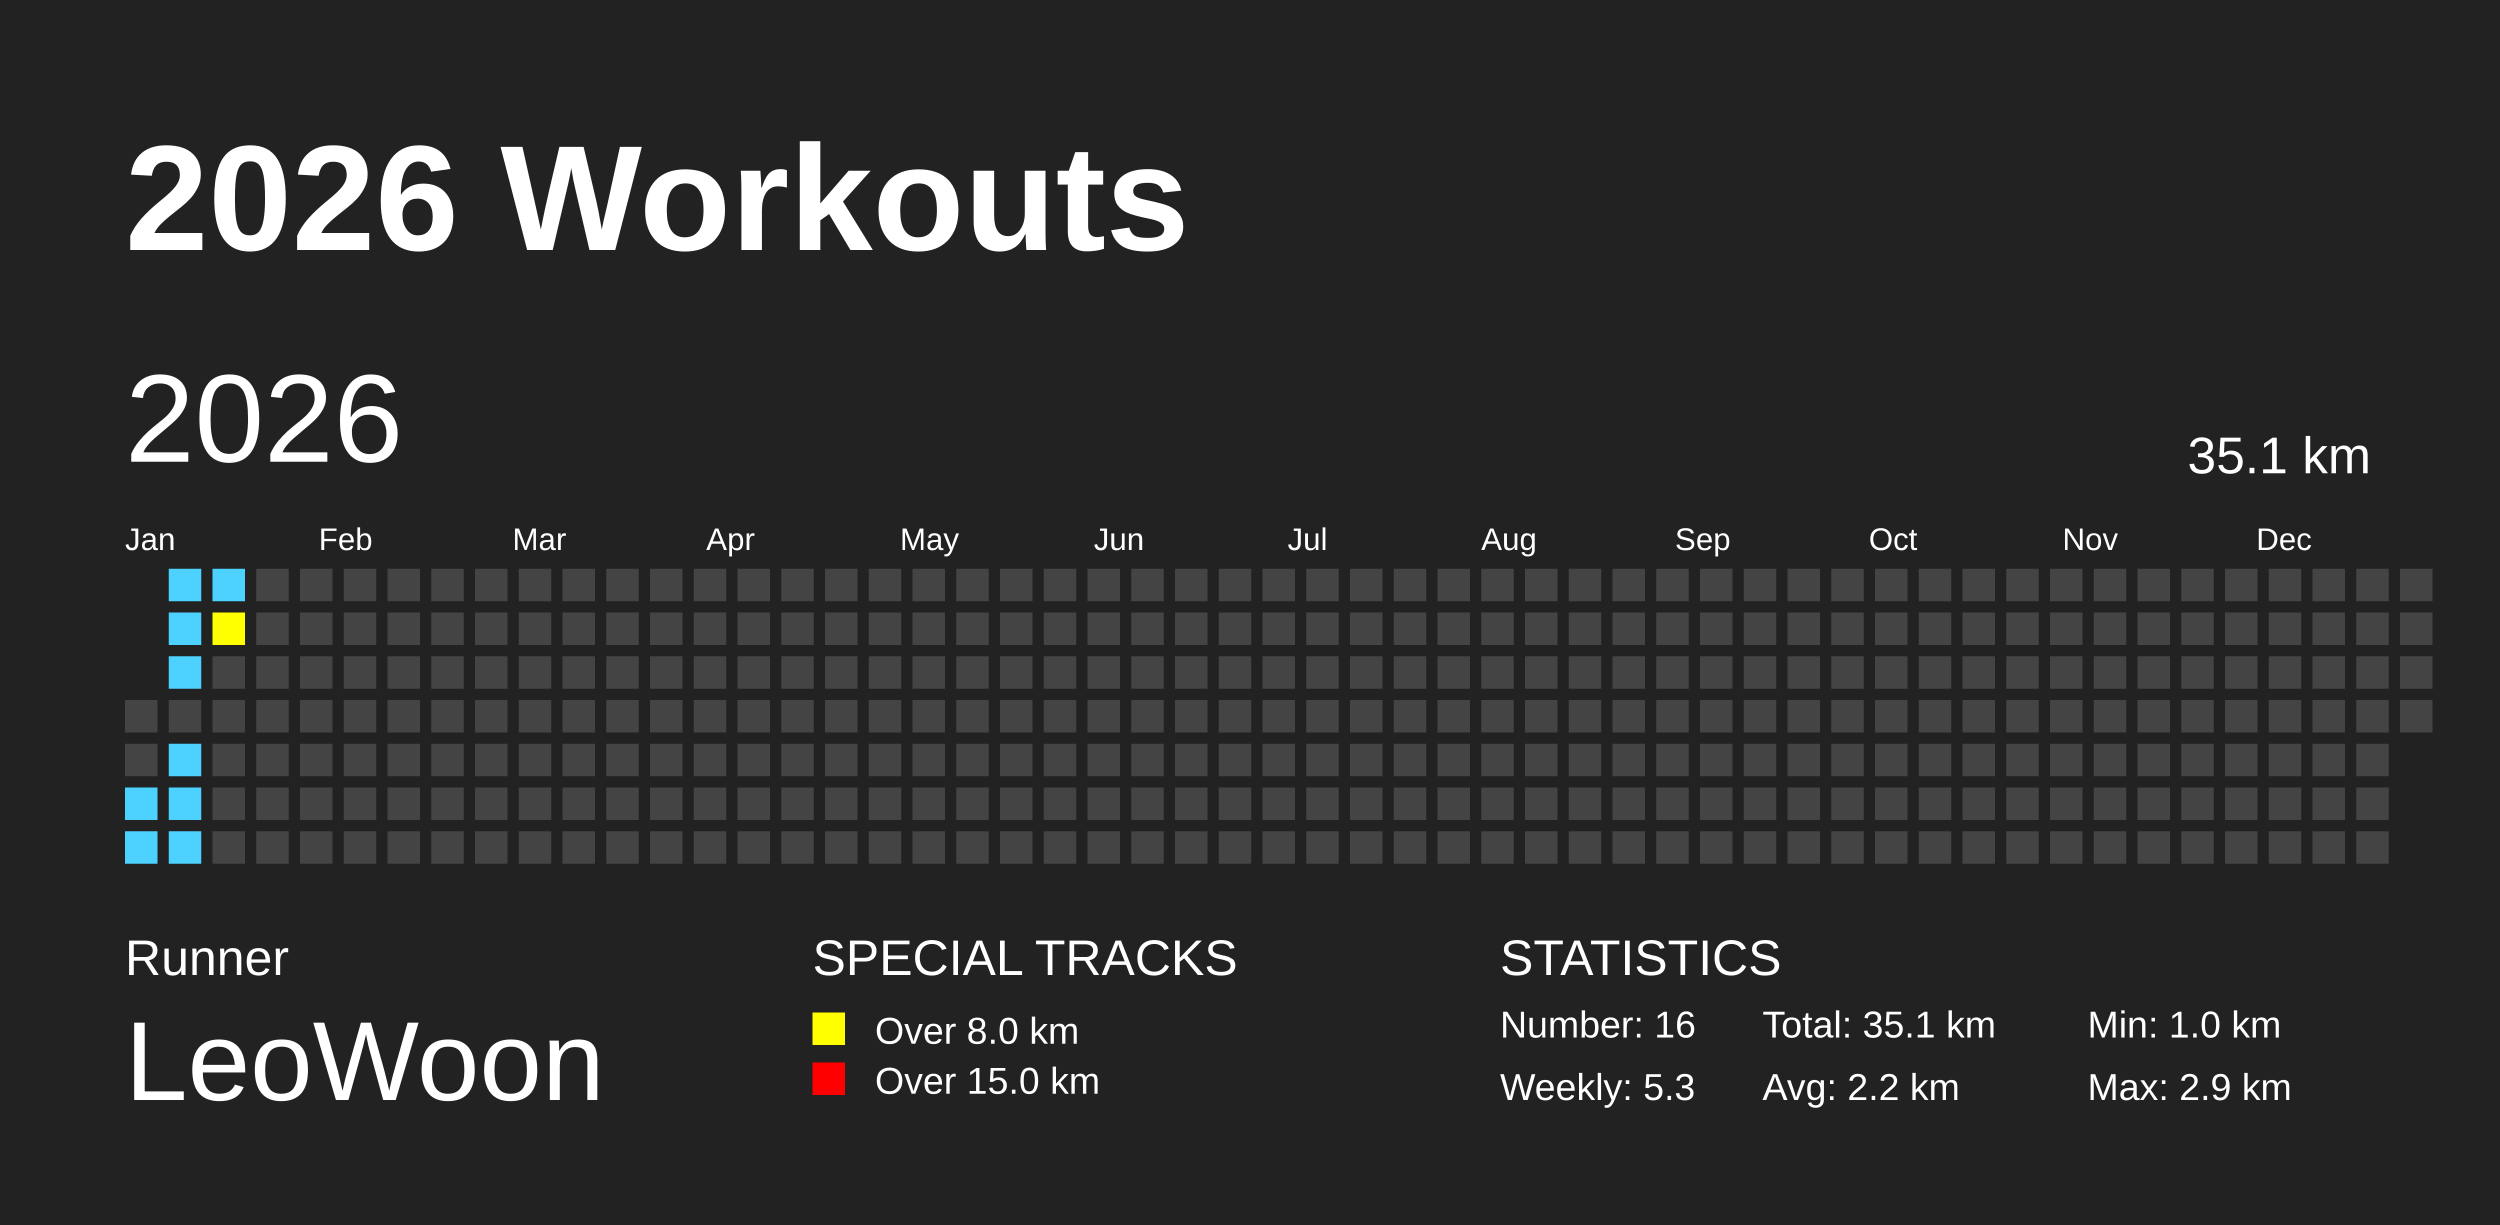
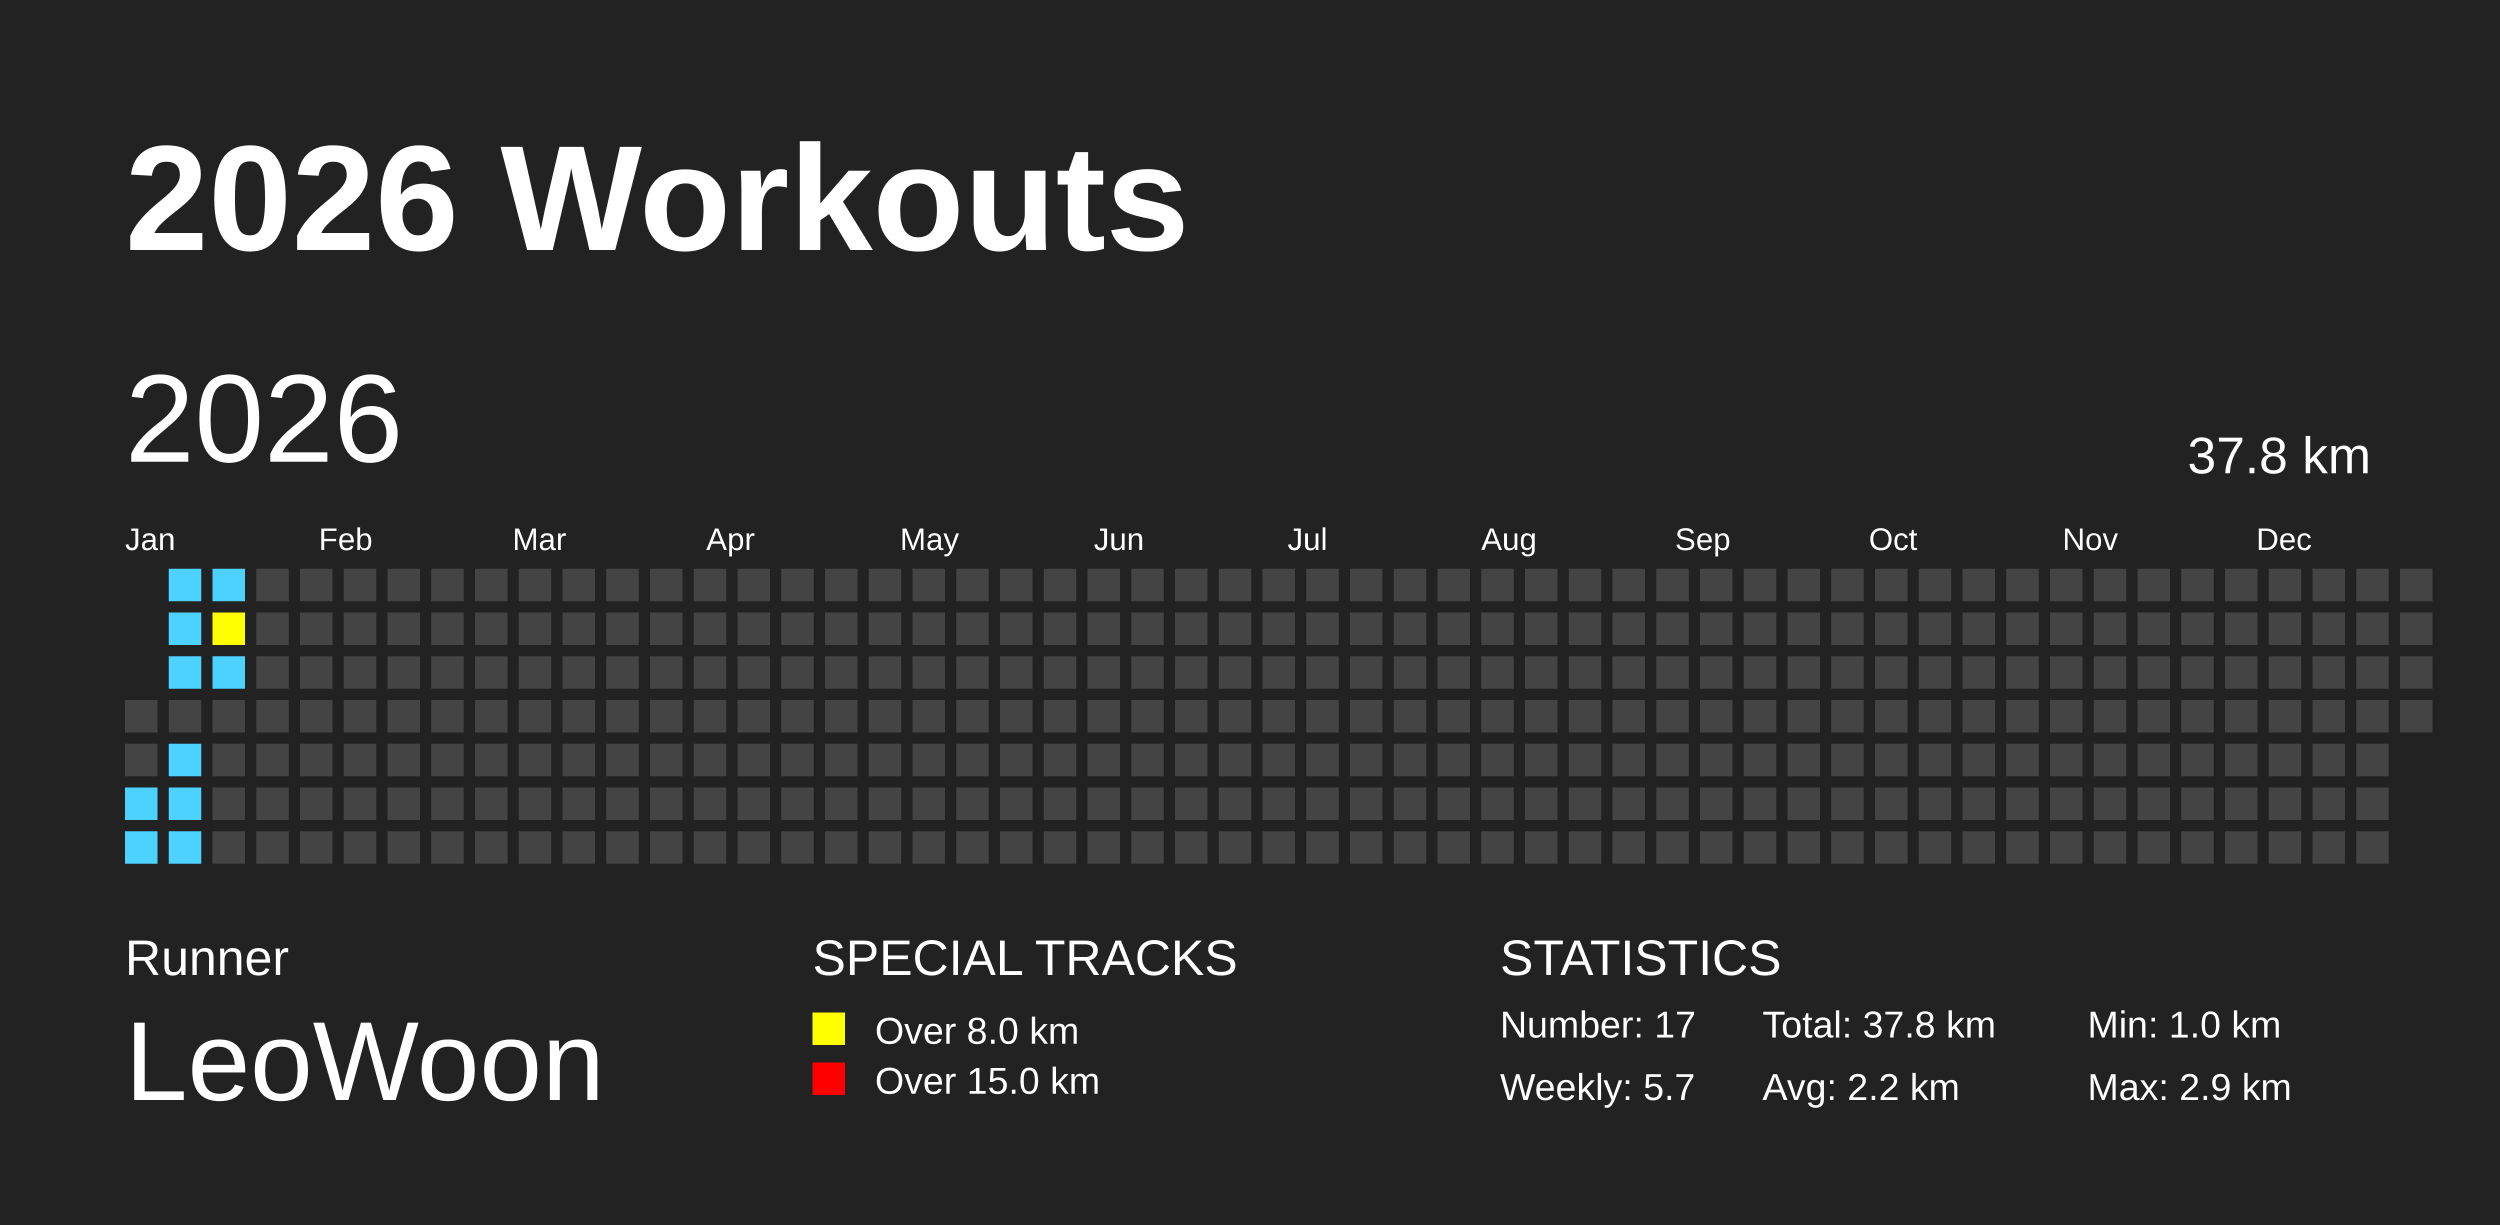
<svg xmlns="http://www.w3.org/2000/svg" baseProfile="full" height="98mm" version="1.1" viewBox="0,0,200,98" width="200mm">
  <defs />
  <rect fill="#222222" height="98" width="200" x="0" y="0" />
  <text fill="#FFFFFF" style="font-size:12px; font-family:Arial; font-weight:bold;" x="10" y="20">2026 Workouts</text>
  <text fill="#FFFFFF" style="font-size:4px; font-family:Arial" x="10" y="78">Runner</text>
  <text fill="#FFFFFF" style="font-size:9px; font-family:Arial" x="10" y="88">LeoWoon</text>
  <text fill="#FFFFFF" style="font-size:4px; font-family:Arial" x="65" y="78">SPECIAL TRACKS</text>
  <rect fill="yellow" height="2.6" width="2.6" x="65" y="81" />
  <text fill="#FFFFFF" style="font-size:3px; font-family:Arial" x="70" y="83.5">Over 8.0 km</text>
  <rect fill="red" height="2.6" width="2.6" x="65" y="85" />
  <text fill="#FFFFFF" style="font-size:3px; font-family:Arial" x="70" y="87.5">Over 15.0 km</text>
  <text fill="#FFFFFF" style="font-size:4px; font-family:Arial" x="120" y="78">STATISTICS</text>
-   <text fill="#FFFFFF" style="font-size:3px; font-family:Arial" x="120" y="83">Number: 16</text>
-   <text fill="#FFFFFF" style="font-size:3px; font-family:Arial" x="120" y="88">Weekly: 5.3</text>
-   <text fill="#FFFFFF" style="font-size:3px; font-family:Arial" x="141" y="83">Total: 35.1 km</text>
+   <text fill="#FFFFFF" style="font-size:3px; font-family:Arial" x="120" y="83">Number: 17</text>
+   <text fill="#FFFFFF" style="font-size:3px; font-family:Arial" x="120" y="88">Weekly: 5.7</text>
+   <text fill="#FFFFFF" style="font-size:3px; font-family:Arial" x="141" y="83">Total: 37.8 km</text>
  <text fill="#FFFFFF" style="font-size:3px; font-family:Arial" x="141" y="88">Avg: 2.2 km</text>
  <text fill="#FFFFFF" style="font-size:3px; font-family:Arial" x="167" y="83">Min: 1.0 km</text>
  <text fill="#FFFFFF" style="font-size:3px; font-family:Arial" x="167" y="88">Max: 2.9 km</text>
  <text dominant-baseline="hanging" fill="#FFFFFF" style="font-size:10.0px; font-family:Arial;" x="10" y="30">2026</text>
-   <text dominant-baseline="hanging" fill="#FFFFFF" style="font-size:4.125px; font-family:Arial;" x="175" y="35">35.1 km</text>
+   <text dominant-baseline="hanging" fill="#FFFFFF" style="font-size:4.125px; font-family:Arial;" x="175" y="35">37.8 km</text>
  <text fill="#FFFFFF" style="font-size:2.5px; font-family:Arial" x="10.0" y="44">Jan</text>
  <text fill="#FFFFFF" style="font-size:2.5px; font-family:Arial" x="25.5" y="44">Feb</text>
  <text fill="#FFFFFF" style="font-size:2.5px; font-family:Arial" x="41.0" y="44">Mar</text>
  <text fill="#FFFFFF" style="font-size:2.5px; font-family:Arial" x="56.5" y="44">Apr</text>
  <text fill="#FFFFFF" style="font-size:2.5px; font-family:Arial" x="72.0" y="44">May</text>
  <text fill="#FFFFFF" style="font-size:2.5px; font-family:Arial" x="87.5" y="44">Jun</text>
  <text fill="#FFFFFF" style="font-size:2.5px; font-family:Arial" x="103.0" y="44">Jul</text>
  <text fill="#FFFFFF" style="font-size:2.5px; font-family:Arial" x="118.5" y="44">Aug</text>
  <text fill="#FFFFFF" style="font-size:2.5px; font-family:Arial" x="134.0" y="44">Sep</text>
  <text fill="#FFFFFF" style="font-size:2.5px; font-family:Arial" x="149.5" y="44">Oct</text>
  <text fill="#FFFFFF" style="font-size:2.5px; font-family:Arial" x="165.0" y="44">Nov</text>
  <text fill="#FFFFFF" style="font-size:2.5px; font-family:Arial" x="180.5" y="44">Dec</text>
  <rect fill="#444444" height="2.6" width="2.6" x="10.0" y="56.0" />
  <rect fill="#444444" height="2.6" width="2.6" x="10.0" y="59.5" />
  <rect fill="#4DD2FF" height="2.6" width="2.6" x="10.0" y="63.0" />
  <rect fill="#4DD2FF" height="2.6" width="2.6" x="10.0" y="66.5" />
  <rect fill="#4DD2FF" height="2.6" width="2.6" x="13.5" y="45.5" />
  <rect fill="#4DD2FF" height="2.6" width="2.6" x="13.5" y="49.0" />
  <rect fill="#4DD2FF" height="2.6" width="2.6" x="13.5" y="52.5" />
  <rect fill="#444444" height="2.6" width="2.6" x="13.5" y="56.0" />
  <rect fill="#4DD2FF" height="2.6" width="2.6" x="13.5" y="59.5" />
  <rect fill="#4DD2FF" height="2.6" width="2.6" x="13.5" y="63.0" />
  <rect fill="#4DD2FF" height="2.6" width="2.6" x="13.5" y="66.5" />
  <rect fill="#4DD2FF" height="2.6" width="2.6" x="17.0" y="45.5" />
  <rect fill="yellow" height="2.6" width="2.6" x="17.0" y="49.0" />
-   <rect fill="#444444" height="2.6" width="2.6" x="17.0" y="52.5" />
+   <rect fill="#4DD2FF" height="2.6" width="2.6" x="17.0" y="52.5" />
  <rect fill="#444444" height="2.6" width="2.6" x="17.0" y="56.0" />
  <rect fill="#444444" height="2.6" width="2.6" x="17.0" y="59.5" />
  <rect fill="#444444" height="2.6" width="2.6" x="17.0" y="63.0" />
  <rect fill="#444444" height="2.6" width="2.6" x="17.0" y="66.5" />
  <rect fill="#444444" height="2.6" width="2.6" x="20.5" y="45.5" />
  <rect fill="#444444" height="2.6" width="2.6" x="20.5" y="49.0" />
  <rect fill="#444444" height="2.6" width="2.6" x="20.5" y="52.5" />
  <rect fill="#444444" height="2.6" width="2.6" x="20.5" y="56.0" />
  <rect fill="#444444" height="2.6" width="2.6" x="20.5" y="59.5" />
  <rect fill="#444444" height="2.6" width="2.6" x="20.5" y="63.0" />
  <rect fill="#444444" height="2.6" width="2.6" x="20.5" y="66.5" />
  <rect fill="#444444" height="2.6" width="2.6" x="24.0" y="45.5" />
  <rect fill="#444444" height="2.6" width="2.6" x="24.0" y="49.0" />
  <rect fill="#444444" height="2.6" width="2.6" x="24.0" y="52.5" />
  <rect fill="#444444" height="2.6" width="2.6" x="24.0" y="56.0" />
  <rect fill="#444444" height="2.6" width="2.6" x="24.0" y="59.5" />
  <rect fill="#444444" height="2.6" width="2.6" x="24.0" y="63.0" />
  <rect fill="#444444" height="2.6" width="2.6" x="24.0" y="66.5" />
  <rect fill="#444444" height="2.6" width="2.6" x="27.5" y="45.5" />
  <rect fill="#444444" height="2.6" width="2.6" x="27.5" y="49.0" />
  <rect fill="#444444" height="2.6" width="2.6" x="27.5" y="52.5" />
  <rect fill="#444444" height="2.6" width="2.6" x="27.5" y="56.0" />
  <rect fill="#444444" height="2.6" width="2.6" x="27.5" y="59.5" />
  <rect fill="#444444" height="2.6" width="2.6" x="27.5" y="63.0" />
  <rect fill="#444444" height="2.6" width="2.6" x="27.5" y="66.5" />
  <rect fill="#444444" height="2.6" width="2.6" x="31.0" y="45.5" />
  <rect fill="#444444" height="2.6" width="2.6" x="31.0" y="49.0" />
  <rect fill="#444444" height="2.6" width="2.6" x="31.0" y="52.5" />
  <rect fill="#444444" height="2.6" width="2.6" x="31.0" y="56.0" />
  <rect fill="#444444" height="2.6" width="2.6" x="31.0" y="59.5" />
  <rect fill="#444444" height="2.6" width="2.6" x="31.0" y="63.0" />
  <rect fill="#444444" height="2.6" width="2.6" x="31.0" y="66.5" />
  <rect fill="#444444" height="2.6" width="2.6" x="34.5" y="45.5" />
  <rect fill="#444444" height="2.6" width="2.6" x="34.5" y="49.0" />
  <rect fill="#444444" height="2.6" width="2.6" x="34.5" y="52.5" />
  <rect fill="#444444" height="2.6" width="2.6" x="34.5" y="56.0" />
  <rect fill="#444444" height="2.6" width="2.6" x="34.5" y="59.5" />
  <rect fill="#444444" height="2.6" width="2.6" x="34.5" y="63.0" />
  <rect fill="#444444" height="2.6" width="2.6" x="34.5" y="66.5" />
  <rect fill="#444444" height="2.6" width="2.6" x="38.0" y="45.5" />
  <rect fill="#444444" height="2.6" width="2.6" x="38.0" y="49.0" />
  <rect fill="#444444" height="2.6" width="2.6" x="38.0" y="52.5" />
  <rect fill="#444444" height="2.6" width="2.6" x="38.0" y="56.0" />
  <rect fill="#444444" height="2.6" width="2.6" x="38.0" y="59.5" />
  <rect fill="#444444" height="2.6" width="2.6" x="38.0" y="63.0" />
  <rect fill="#444444" height="2.6" width="2.6" x="38.0" y="66.5" />
  <rect fill="#444444" height="2.6" width="2.6" x="41.5" y="45.5" />
  <rect fill="#444444" height="2.6" width="2.6" x="41.5" y="49.0" />
  <rect fill="#444444" height="2.6" width="2.6" x="41.5" y="52.5" />
  <rect fill="#444444" height="2.6" width="2.6" x="41.5" y="56.0" />
  <rect fill="#444444" height="2.6" width="2.6" x="41.5" y="59.5" />
  <rect fill="#444444" height="2.6" width="2.6" x="41.5" y="63.0" />
  <rect fill="#444444" height="2.6" width="2.6" x="41.5" y="66.5" />
  <rect fill="#444444" height="2.6" width="2.6" x="45.0" y="45.5" />
  <rect fill="#444444" height="2.6" width="2.6" x="45.0" y="49.0" />
  <rect fill="#444444" height="2.6" width="2.6" x="45.0" y="52.5" />
  <rect fill="#444444" height="2.6" width="2.6" x="45.0" y="56.0" />
  <rect fill="#444444" height="2.6" width="2.6" x="45.0" y="59.5" />
  <rect fill="#444444" height="2.6" width="2.6" x="45.0" y="63.0" />
  <rect fill="#444444" height="2.6" width="2.6" x="45.0" y="66.5" />
  <rect fill="#444444" height="2.6" width="2.6" x="48.5" y="45.5" />
  <rect fill="#444444" height="2.6" width="2.6" x="48.5" y="49.0" />
  <rect fill="#444444" height="2.6" width="2.6" x="48.5" y="52.5" />
  <rect fill="#444444" height="2.6" width="2.6" x="48.5" y="56.0" />
  <rect fill="#444444" height="2.6" width="2.6" x="48.5" y="59.5" />
  <rect fill="#444444" height="2.6" width="2.6" x="48.5" y="63.0" />
  <rect fill="#444444" height="2.6" width="2.6" x="48.5" y="66.5" />
  <rect fill="#444444" height="2.6" width="2.6" x="52.0" y="45.5" />
  <rect fill="#444444" height="2.6" width="2.6" x="52.0" y="49.0" />
  <rect fill="#444444" height="2.6" width="2.6" x="52.0" y="52.5" />
  <rect fill="#444444" height="2.6" width="2.6" x="52.0" y="56.0" />
  <rect fill="#444444" height="2.6" width="2.6" x="52.0" y="59.5" />
  <rect fill="#444444" height="2.6" width="2.6" x="52.0" y="63.0" />
  <rect fill="#444444" height="2.6" width="2.6" x="52.0" y="66.5" />
  <rect fill="#444444" height="2.6" width="2.6" x="55.5" y="45.5" />
  <rect fill="#444444" height="2.6" width="2.6" x="55.5" y="49.0" />
  <rect fill="#444444" height="2.6" width="2.6" x="55.5" y="52.5" />
  <rect fill="#444444" height="2.6" width="2.6" x="55.5" y="56.0" />
  <rect fill="#444444" height="2.6" width="2.6" x="55.5" y="59.5" />
  <rect fill="#444444" height="2.6" width="2.6" x="55.5" y="63.0" />
  <rect fill="#444444" height="2.6" width="2.6" x="55.5" y="66.5" />
  <rect fill="#444444" height="2.6" width="2.6" x="59.0" y="45.5" />
  <rect fill="#444444" height="2.6" width="2.6" x="59.0" y="49.0" />
  <rect fill="#444444" height="2.6" width="2.6" x="59.0" y="52.5" />
  <rect fill="#444444" height="2.6" width="2.6" x="59.0" y="56.0" />
  <rect fill="#444444" height="2.6" width="2.6" x="59.0" y="59.5" />
  <rect fill="#444444" height="2.6" width="2.6" x="59.0" y="63.0" />
  <rect fill="#444444" height="2.6" width="2.6" x="59.0" y="66.5" />
  <rect fill="#444444" height="2.6" width="2.6" x="62.5" y="45.5" />
  <rect fill="#444444" height="2.6" width="2.6" x="62.5" y="49.0" />
  <rect fill="#444444" height="2.6" width="2.6" x="62.5" y="52.5" />
  <rect fill="#444444" height="2.6" width="2.6" x="62.5" y="56.0" />
  <rect fill="#444444" height="2.6" width="2.6" x="62.5" y="59.5" />
  <rect fill="#444444" height="2.6" width="2.6" x="62.5" y="63.0" />
  <rect fill="#444444" height="2.6" width="2.6" x="62.5" y="66.5" />
  <rect fill="#444444" height="2.6" width="2.6" x="66.0" y="45.5" />
  <rect fill="#444444" height="2.6" width="2.6" x="66.0" y="49.0" />
  <rect fill="#444444" height="2.6" width="2.6" x="66.0" y="52.5" />
  <rect fill="#444444" height="2.6" width="2.6" x="66.0" y="56.0" />
  <rect fill="#444444" height="2.6" width="2.6" x="66.0" y="59.5" />
  <rect fill="#444444" height="2.6" width="2.6" x="66.0" y="63.0" />
  <rect fill="#444444" height="2.6" width="2.6" x="66.0" y="66.5" />
  <rect fill="#444444" height="2.6" width="2.6" x="69.5" y="45.5" />
  <rect fill="#444444" height="2.6" width="2.6" x="69.5" y="49.0" />
  <rect fill="#444444" height="2.6" width="2.6" x="69.5" y="52.5" />
  <rect fill="#444444" height="2.6" width="2.6" x="69.5" y="56.0" />
  <rect fill="#444444" height="2.6" width="2.6" x="69.5" y="59.5" />
  <rect fill="#444444" height="2.6" width="2.6" x="69.5" y="63.0" />
  <rect fill="#444444" height="2.6" width="2.6" x="69.5" y="66.5" />
  <rect fill="#444444" height="2.6" width="2.6" x="73.0" y="45.5" />
  <rect fill="#444444" height="2.6" width="2.6" x="73.0" y="49.0" />
  <rect fill="#444444" height="2.6" width="2.6" x="73.0" y="52.5" />
  <rect fill="#444444" height="2.6" width="2.6" x="73.0" y="56.0" />
  <rect fill="#444444" height="2.6" width="2.6" x="73.0" y="59.5" />
  <rect fill="#444444" height="2.6" width="2.6" x="73.0" y="63.0" />
  <rect fill="#444444" height="2.6" width="2.6" x="73.0" y="66.5" />
  <rect fill="#444444" height="2.6" width="2.6" x="76.5" y="45.5" />
  <rect fill="#444444" height="2.6" width="2.6" x="76.5" y="49.0" />
  <rect fill="#444444" height="2.6" width="2.6" x="76.5" y="52.5" />
  <rect fill="#444444" height="2.6" width="2.6" x="76.5" y="56.0" />
  <rect fill="#444444" height="2.6" width="2.6" x="76.5" y="59.5" />
  <rect fill="#444444" height="2.6" width="2.6" x="76.5" y="63.0" />
  <rect fill="#444444" height="2.6" width="2.6" x="76.5" y="66.5" />
  <rect fill="#444444" height="2.6" width="2.6" x="80.0" y="45.5" />
  <rect fill="#444444" height="2.6" width="2.6" x="80.0" y="49.0" />
  <rect fill="#444444" height="2.6" width="2.6" x="80.0" y="52.5" />
  <rect fill="#444444" height="2.6" width="2.6" x="80.0" y="56.0" />
  <rect fill="#444444" height="2.6" width="2.6" x="80.0" y="59.5" />
  <rect fill="#444444" height="2.6" width="2.6" x="80.0" y="63.0" />
  <rect fill="#444444" height="2.6" width="2.6" x="80.0" y="66.5" />
  <rect fill="#444444" height="2.6" width="2.6" x="83.5" y="45.5" />
  <rect fill="#444444" height="2.6" width="2.6" x="83.5" y="49.0" />
  <rect fill="#444444" height="2.6" width="2.6" x="83.5" y="52.5" />
  <rect fill="#444444" height="2.6" width="2.6" x="83.5" y="56.0" />
  <rect fill="#444444" height="2.6" width="2.6" x="83.5" y="59.5" />
  <rect fill="#444444" height="2.6" width="2.6" x="83.5" y="63.0" />
  <rect fill="#444444" height="2.6" width="2.6" x="83.5" y="66.5" />
  <rect fill="#444444" height="2.6" width="2.6" x="87.0" y="45.5" />
  <rect fill="#444444" height="2.6" width="2.6" x="87.0" y="49.0" />
  <rect fill="#444444" height="2.6" width="2.6" x="87.0" y="52.5" />
  <rect fill="#444444" height="2.6" width="2.6" x="87.0" y="56.0" />
  <rect fill="#444444" height="2.6" width="2.6" x="87.0" y="59.5" />
  <rect fill="#444444" height="2.6" width="2.6" x="87.0" y="63.0" />
  <rect fill="#444444" height="2.6" width="2.6" x="87.0" y="66.5" />
  <rect fill="#444444" height="2.6" width="2.6" x="90.5" y="45.5" />
  <rect fill="#444444" height="2.6" width="2.6" x="90.5" y="49.0" />
  <rect fill="#444444" height="2.6" width="2.6" x="90.5" y="52.5" />
  <rect fill="#444444" height="2.6" width="2.6" x="90.5" y="56.0" />
  <rect fill="#444444" height="2.6" width="2.6" x="90.5" y="59.5" />
  <rect fill="#444444" height="2.6" width="2.6" x="90.5" y="63.0" />
  <rect fill="#444444" height="2.6" width="2.6" x="90.5" y="66.5" />
  <rect fill="#444444" height="2.6" width="2.6" x="94.0" y="45.5" />
  <rect fill="#444444" height="2.6" width="2.6" x="94.0" y="49.0" />
  <rect fill="#444444" height="2.6" width="2.6" x="94.0" y="52.5" />
  <rect fill="#444444" height="2.6" width="2.6" x="94.0" y="56.0" />
  <rect fill="#444444" height="2.6" width="2.6" x="94.0" y="59.5" />
  <rect fill="#444444" height="2.6" width="2.6" x="94.0" y="63.0" />
  <rect fill="#444444" height="2.6" width="2.6" x="94.0" y="66.5" />
  <rect fill="#444444" height="2.6" width="2.6" x="97.5" y="45.5" />
  <rect fill="#444444" height="2.6" width="2.6" x="97.5" y="49.0" />
  <rect fill="#444444" height="2.6" width="2.6" x="97.5" y="52.5" />
  <rect fill="#444444" height="2.6" width="2.6" x="97.5" y="56.0" />
  <rect fill="#444444" height="2.6" width="2.6" x="97.5" y="59.5" />
  <rect fill="#444444" height="2.6" width="2.6" x="97.5" y="63.0" />
  <rect fill="#444444" height="2.6" width="2.6" x="97.5" y="66.5" />
  <rect fill="#444444" height="2.6" width="2.6" x="101.0" y="45.5" />
  <rect fill="#444444" height="2.6" width="2.6" x="101.0" y="49.0" />
  <rect fill="#444444" height="2.6" width="2.6" x="101.0" y="52.5" />
  <rect fill="#444444" height="2.6" width="2.6" x="101.0" y="56.0" />
  <rect fill="#444444" height="2.6" width="2.6" x="101.0" y="59.5" />
  <rect fill="#444444" height="2.6" width="2.6" x="101.0" y="63.0" />
  <rect fill="#444444" height="2.6" width="2.6" x="101.0" y="66.5" />
  <rect fill="#444444" height="2.6" width="2.6" x="104.5" y="45.5" />
  <rect fill="#444444" height="2.6" width="2.6" x="104.5" y="49.0" />
  <rect fill="#444444" height="2.6" width="2.6" x="104.5" y="52.5" />
  <rect fill="#444444" height="2.6" width="2.6" x="104.5" y="56.0" />
  <rect fill="#444444" height="2.6" width="2.6" x="104.5" y="59.5" />
  <rect fill="#444444" height="2.6" width="2.6" x="104.5" y="63.0" />
  <rect fill="#444444" height="2.6" width="2.6" x="104.5" y="66.5" />
  <rect fill="#444444" height="2.6" width="2.6" x="108.0" y="45.5" />
  <rect fill="#444444" height="2.6" width="2.6" x="108.0" y="49.0" />
  <rect fill="#444444" height="2.6" width="2.6" x="108.0" y="52.5" />
  <rect fill="#444444" height="2.6" width="2.6" x="108.0" y="56.0" />
  <rect fill="#444444" height="2.6" width="2.6" x="108.0" y="59.5" />
  <rect fill="#444444" height="2.6" width="2.6" x="108.0" y="63.0" />
  <rect fill="#444444" height="2.6" width="2.6" x="108.0" y="66.5" />
  <rect fill="#444444" height="2.6" width="2.6" x="111.5" y="45.5" />
  <rect fill="#444444" height="2.6" width="2.6" x="111.5" y="49.0" />
  <rect fill="#444444" height="2.6" width="2.6" x="111.5" y="52.5" />
  <rect fill="#444444" height="2.6" width="2.6" x="111.5" y="56.0" />
  <rect fill="#444444" height="2.6" width="2.6" x="111.5" y="59.5" />
  <rect fill="#444444" height="2.6" width="2.6" x="111.5" y="63.0" />
  <rect fill="#444444" height="2.6" width="2.6" x="111.5" y="66.5" />
  <rect fill="#444444" height="2.6" width="2.6" x="115.0" y="45.5" />
  <rect fill="#444444" height="2.6" width="2.6" x="115.0" y="49.0" />
  <rect fill="#444444" height="2.6" width="2.6" x="115.0" y="52.5" />
  <rect fill="#444444" height="2.6" width="2.6" x="115.0" y="56.0" />
  <rect fill="#444444" height="2.6" width="2.6" x="115.0" y="59.5" />
  <rect fill="#444444" height="2.6" width="2.6" x="115.0" y="63.0" />
  <rect fill="#444444" height="2.6" width="2.6" x="115.0" y="66.5" />
  <rect fill="#444444" height="2.6" width="2.6" x="118.5" y="45.5" />
  <rect fill="#444444" height="2.6" width="2.6" x="118.5" y="49.0" />
  <rect fill="#444444" height="2.6" width="2.6" x="118.5" y="52.5" />
  <rect fill="#444444" height="2.6" width="2.6" x="118.5" y="56.0" />
  <rect fill="#444444" height="2.6" width="2.6" x="118.5" y="59.5" />
  <rect fill="#444444" height="2.6" width="2.6" x="118.5" y="63.0" />
  <rect fill="#444444" height="2.6" width="2.6" x="118.5" y="66.5" />
  <rect fill="#444444" height="2.6" width="2.6" x="122.0" y="45.5" />
  <rect fill="#444444" height="2.6" width="2.6" x="122.0" y="49.0" />
  <rect fill="#444444" height="2.6" width="2.6" x="122.0" y="52.5" />
  <rect fill="#444444" height="2.6" width="2.6" x="122.0" y="56.0" />
  <rect fill="#444444" height="2.6" width="2.6" x="122.0" y="59.5" />
  <rect fill="#444444" height="2.6" width="2.6" x="122.0" y="63.0" />
  <rect fill="#444444" height="2.6" width="2.6" x="122.0" y="66.5" />
  <rect fill="#444444" height="2.6" width="2.6" x="125.5" y="45.5" />
  <rect fill="#444444" height="2.6" width="2.6" x="125.5" y="49.0" />
  <rect fill="#444444" height="2.6" width="2.6" x="125.5" y="52.5" />
  <rect fill="#444444" height="2.6" width="2.6" x="125.5" y="56.0" />
  <rect fill="#444444" height="2.6" width="2.6" x="125.5" y="59.5" />
  <rect fill="#444444" height="2.6" width="2.6" x="125.5" y="63.0" />
  <rect fill="#444444" height="2.6" width="2.6" x="125.5" y="66.5" />
  <rect fill="#444444" height="2.6" width="2.6" x="129.0" y="45.5" />
  <rect fill="#444444" height="2.6" width="2.6" x="129.0" y="49.0" />
  <rect fill="#444444" height="2.6" width="2.6" x="129.0" y="52.5" />
  <rect fill="#444444" height="2.6" width="2.6" x="129.0" y="56.0" />
  <rect fill="#444444" height="2.6" width="2.6" x="129.0" y="59.5" />
  <rect fill="#444444" height="2.6" width="2.6" x="129.0" y="63.0" />
  <rect fill="#444444" height="2.6" width="2.6" x="129.0" y="66.5" />
  <rect fill="#444444" height="2.6" width="2.6" x="132.5" y="45.5" />
  <rect fill="#444444" height="2.6" width="2.6" x="132.5" y="49.0" />
  <rect fill="#444444" height="2.6" width="2.6" x="132.5" y="52.5" />
  <rect fill="#444444" height="2.6" width="2.6" x="132.5" y="56.0" />
  <rect fill="#444444" height="2.6" width="2.6" x="132.5" y="59.5" />
  <rect fill="#444444" height="2.6" width="2.6" x="132.5" y="63.0" />
  <rect fill="#444444" height="2.6" width="2.6" x="132.5" y="66.5" />
  <rect fill="#444444" height="2.6" width="2.6" x="136.0" y="45.5" />
  <rect fill="#444444" height="2.6" width="2.6" x="136.0" y="49.0" />
  <rect fill="#444444" height="2.6" width="2.6" x="136.0" y="52.5" />
  <rect fill="#444444" height="2.6" width="2.6" x="136.0" y="56.0" />
  <rect fill="#444444" height="2.6" width="2.6" x="136.0" y="59.5" />
  <rect fill="#444444" height="2.6" width="2.6" x="136.0" y="63.0" />
  <rect fill="#444444" height="2.6" width="2.6" x="136.0" y="66.5" />
  <rect fill="#444444" height="2.6" width="2.6" x="139.5" y="45.5" />
  <rect fill="#444444" height="2.6" width="2.6" x="139.5" y="49.0" />
  <rect fill="#444444" height="2.6" width="2.6" x="139.5" y="52.5" />
  <rect fill="#444444" height="2.6" width="2.6" x="139.5" y="56.0" />
  <rect fill="#444444" height="2.6" width="2.6" x="139.5" y="59.5" />
  <rect fill="#444444" height="2.6" width="2.6" x="139.5" y="63.0" />
  <rect fill="#444444" height="2.6" width="2.6" x="139.5" y="66.5" />
  <rect fill="#444444" height="2.6" width="2.6" x="143.0" y="45.5" />
  <rect fill="#444444" height="2.6" width="2.6" x="143.0" y="49.0" />
  <rect fill="#444444" height="2.6" width="2.6" x="143.0" y="52.5" />
  <rect fill="#444444" height="2.6" width="2.6" x="143.0" y="56.0" />
  <rect fill="#444444" height="2.6" width="2.6" x="143.0" y="59.5" />
  <rect fill="#444444" height="2.6" width="2.6" x="143.0" y="63.0" />
  <rect fill="#444444" height="2.6" width="2.6" x="143.0" y="66.5" />
  <rect fill="#444444" height="2.6" width="2.6" x="146.5" y="45.5" />
  <rect fill="#444444" height="2.6" width="2.6" x="146.5" y="49.0" />
  <rect fill="#444444" height="2.6" width="2.6" x="146.5" y="52.5" />
  <rect fill="#444444" height="2.6" width="2.6" x="146.5" y="56.0" />
  <rect fill="#444444" height="2.6" width="2.6" x="146.5" y="59.5" />
  <rect fill="#444444" height="2.6" width="2.6" x="146.5" y="63.0" />
  <rect fill="#444444" height="2.6" width="2.6" x="146.5" y="66.5" />
  <rect fill="#444444" height="2.6" width="2.6" x="150.0" y="45.5" />
  <rect fill="#444444" height="2.6" width="2.6" x="150.0" y="49.0" />
  <rect fill="#444444" height="2.6" width="2.6" x="150.0" y="52.5" />
  <rect fill="#444444" height="2.6" width="2.6" x="150.0" y="56.0" />
  <rect fill="#444444" height="2.6" width="2.6" x="150.0" y="59.5" />
  <rect fill="#444444" height="2.6" width="2.6" x="150.0" y="63.0" />
  <rect fill="#444444" height="2.6" width="2.6" x="150.0" y="66.5" />
  <rect fill="#444444" height="2.6" width="2.6" x="153.5" y="45.5" />
  <rect fill="#444444" height="2.6" width="2.6" x="153.5" y="49.0" />
  <rect fill="#444444" height="2.6" width="2.6" x="153.5" y="52.5" />
  <rect fill="#444444" height="2.6" width="2.6" x="153.5" y="56.0" />
  <rect fill="#444444" height="2.6" width="2.6" x="153.5" y="59.5" />
  <rect fill="#444444" height="2.6" width="2.6" x="153.5" y="63.0" />
  <rect fill="#444444" height="2.6" width="2.6" x="153.5" y="66.5" />
  <rect fill="#444444" height="2.6" width="2.6" x="157.0" y="45.5" />
  <rect fill="#444444" height="2.6" width="2.6" x="157.0" y="49.0" />
  <rect fill="#444444" height="2.6" width="2.6" x="157.0" y="52.5" />
  <rect fill="#444444" height="2.6" width="2.6" x="157.0" y="56.0" />
  <rect fill="#444444" height="2.6" width="2.6" x="157.0" y="59.5" />
  <rect fill="#444444" height="2.6" width="2.6" x="157.0" y="63.0" />
  <rect fill="#444444" height="2.6" width="2.6" x="157.0" y="66.5" />
  <rect fill="#444444" height="2.6" width="2.6" x="160.5" y="45.5" />
  <rect fill="#444444" height="2.6" width="2.6" x="160.5" y="49.0" />
  <rect fill="#444444" height="2.6" width="2.6" x="160.5" y="52.5" />
  <rect fill="#444444" height="2.6" width="2.6" x="160.5" y="56.0" />
  <rect fill="#444444" height="2.6" width="2.6" x="160.5" y="59.5" />
  <rect fill="#444444" height="2.6" width="2.6" x="160.5" y="63.0" />
  <rect fill="#444444" height="2.6" width="2.6" x="160.5" y="66.5" />
  <rect fill="#444444" height="2.6" width="2.6" x="164.0" y="45.5" />
  <rect fill="#444444" height="2.6" width="2.6" x="164.0" y="49.0" />
  <rect fill="#444444" height="2.6" width="2.6" x="164.0" y="52.5" />
  <rect fill="#444444" height="2.6" width="2.6" x="164.0" y="56.0" />
  <rect fill="#444444" height="2.6" width="2.6" x="164.0" y="59.5" />
  <rect fill="#444444" height="2.6" width="2.6" x="164.0" y="63.0" />
  <rect fill="#444444" height="2.6" width="2.6" x="164.0" y="66.5" />
  <rect fill="#444444" height="2.6" width="2.6" x="167.5" y="45.5" />
  <rect fill="#444444" height="2.6" width="2.6" x="167.5" y="49.0" />
  <rect fill="#444444" height="2.6" width="2.6" x="167.5" y="52.5" />
  <rect fill="#444444" height="2.6" width="2.6" x="167.5" y="56.0" />
  <rect fill="#444444" height="2.6" width="2.6" x="167.5" y="59.5" />
  <rect fill="#444444" height="2.6" width="2.6" x="167.5" y="63.0" />
  <rect fill="#444444" height="2.6" width="2.6" x="167.5" y="66.5" />
  <rect fill="#444444" height="2.6" width="2.6" x="171.0" y="45.5" />
  <rect fill="#444444" height="2.6" width="2.6" x="171.0" y="49.0" />
  <rect fill="#444444" height="2.6" width="2.6" x="171.0" y="52.5" />
  <rect fill="#444444" height="2.6" width="2.6" x="171.0" y="56.0" />
  <rect fill="#444444" height="2.6" width="2.6" x="171.0" y="59.5" />
  <rect fill="#444444" height="2.6" width="2.6" x="171.0" y="63.0" />
  <rect fill="#444444" height="2.6" width="2.6" x="171.0" y="66.5" />
  <rect fill="#444444" height="2.6" width="2.6" x="174.5" y="45.5" />
  <rect fill="#444444" height="2.6" width="2.6" x="174.5" y="49.0" />
  <rect fill="#444444" height="2.6" width="2.6" x="174.5" y="52.5" />
  <rect fill="#444444" height="2.6" width="2.6" x="174.5" y="56.0" />
  <rect fill="#444444" height="2.6" width="2.6" x="174.5" y="59.5" />
  <rect fill="#444444" height="2.6" width="2.6" x="174.5" y="63.0" />
  <rect fill="#444444" height="2.6" width="2.6" x="174.5" y="66.5" />
  <rect fill="#444444" height="2.6" width="2.6" x="178.0" y="45.5" />
  <rect fill="#444444" height="2.6" width="2.6" x="178.0" y="49.0" />
  <rect fill="#444444" height="2.6" width="2.6" x="178.0" y="52.5" />
  <rect fill="#444444" height="2.6" width="2.6" x="178.0" y="56.0" />
  <rect fill="#444444" height="2.6" width="2.6" x="178.0" y="59.5" />
  <rect fill="#444444" height="2.6" width="2.6" x="178.0" y="63.0" />
  <rect fill="#444444" height="2.6" width="2.6" x="178.0" y="66.5" />
  <rect fill="#444444" height="2.6" width="2.6" x="181.5" y="45.5" />
  <rect fill="#444444" height="2.6" width="2.6" x="181.5" y="49.0" />
  <rect fill="#444444" height="2.6" width="2.6" x="181.5" y="52.5" />
  <rect fill="#444444" height="2.6" width="2.6" x="181.5" y="56.0" />
  <rect fill="#444444" height="2.6" width="2.6" x="181.5" y="59.5" />
  <rect fill="#444444" height="2.6" width="2.6" x="181.5" y="63.0" />
  <rect fill="#444444" height="2.6" width="2.6" x="181.5" y="66.5" />
  <rect fill="#444444" height="2.6" width="2.6" x="185.0" y="45.5" />
  <rect fill="#444444" height="2.6" width="2.6" x="185.0" y="49.0" />
  <rect fill="#444444" height="2.6" width="2.6" x="185.0" y="52.5" />
  <rect fill="#444444" height="2.6" width="2.6" x="185.0" y="56.0" />
  <rect fill="#444444" height="2.6" width="2.6" x="185.0" y="59.5" />
  <rect fill="#444444" height="2.6" width="2.6" x="185.0" y="63.0" />
  <rect fill="#444444" height="2.6" width="2.6" x="185.0" y="66.5" />
  <rect fill="#444444" height="2.6" width="2.6" x="188.5" y="45.5" />
  <rect fill="#444444" height="2.6" width="2.6" x="188.5" y="49.0" />
  <rect fill="#444444" height="2.6" width="2.6" x="188.5" y="52.5" />
  <rect fill="#444444" height="2.6" width="2.6" x="188.5" y="56.0" />
  <rect fill="#444444" height="2.6" width="2.6" x="188.5" y="59.5" />
  <rect fill="#444444" height="2.6" width="2.6" x="188.5" y="63.0" />
  <rect fill="#444444" height="2.6" width="2.6" x="188.5" y="66.5" />
  <rect fill="#444444" height="2.6" width="2.6" x="192.0" y="45.5" />
  <rect fill="#444444" height="2.6" width="2.6" x="192.0" y="49.0" />
  <rect fill="#444444" height="2.6" width="2.6" x="192.0" y="52.5" />
  <rect fill="#444444" height="2.6" width="2.6" x="192.0" y="56.0" />
</svg>
